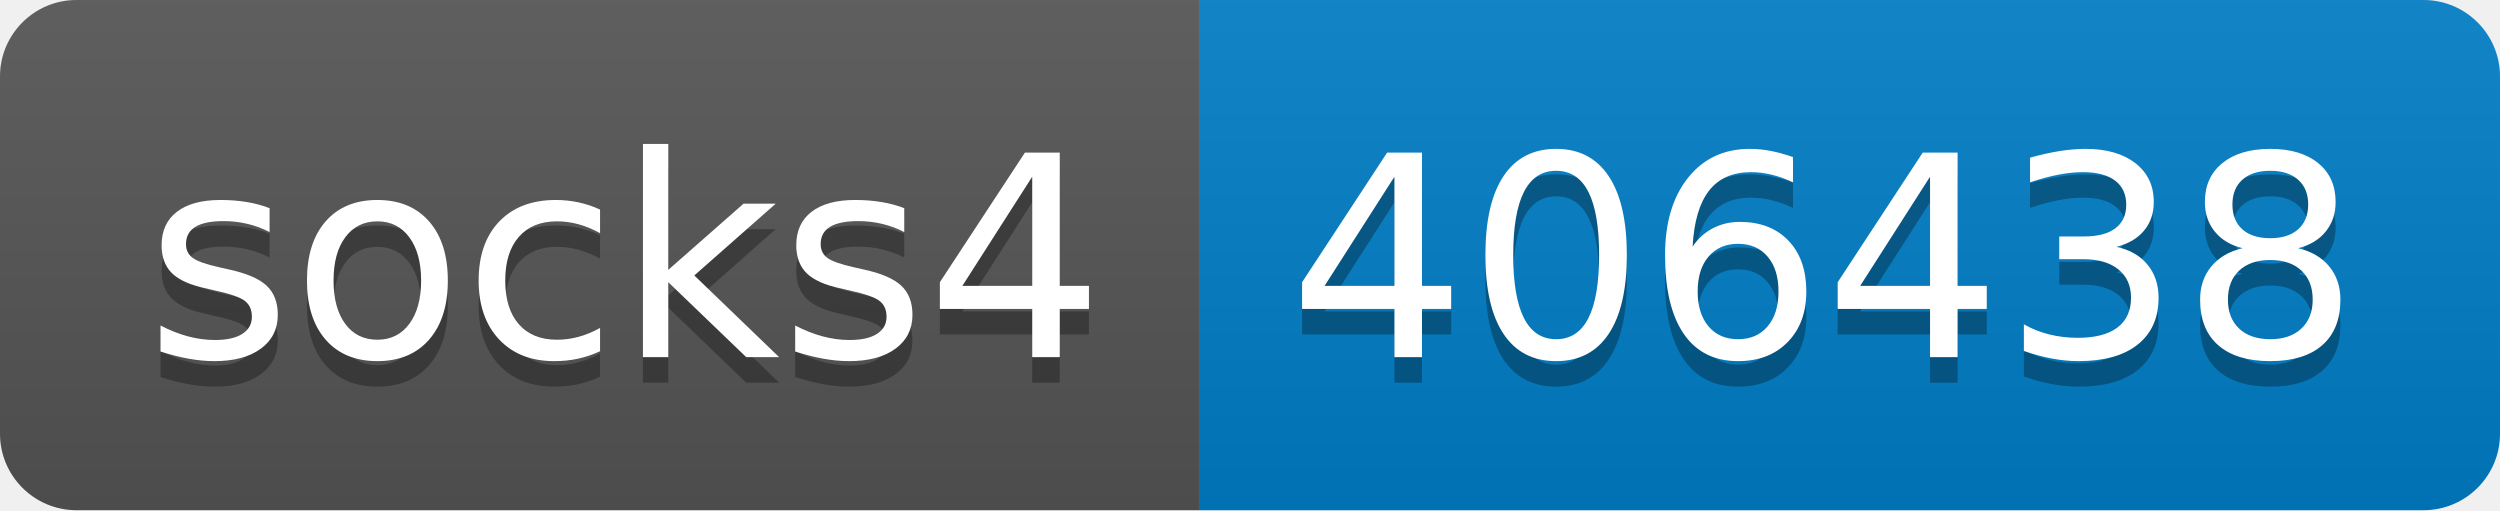
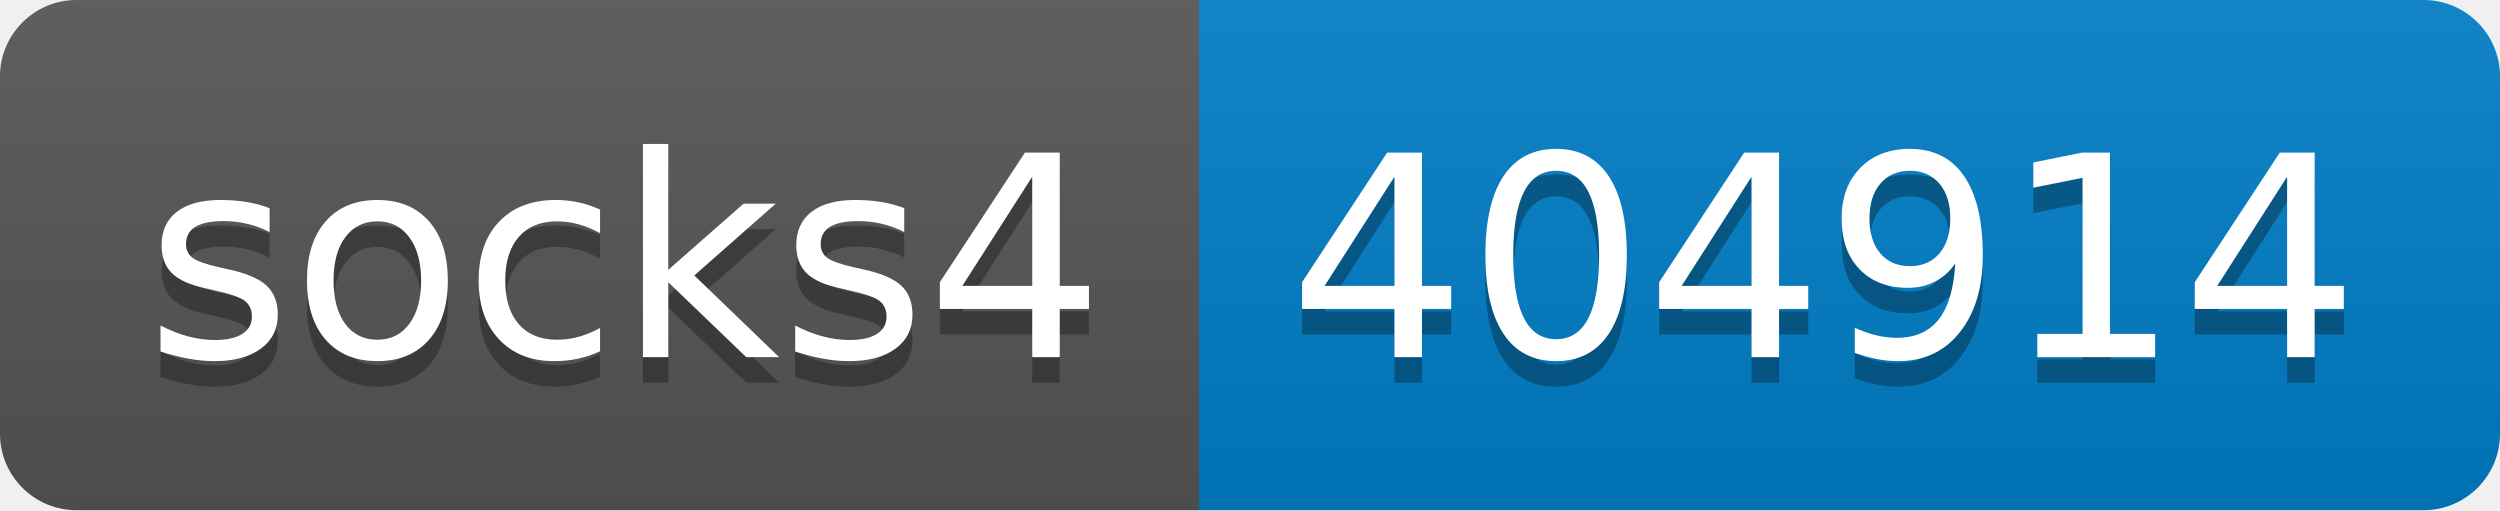
- <svg xmlns="http://www.w3.org/2000/svg" width="98" height="20" role="img" aria-label="socks4: 406438">
+ <svg xmlns="http://www.w3.org/2000/svg" width="98" height="20" role="img" aria-label="socks4: 404914">
  <linearGradient id="s" x2="0" y2="100%">
    <stop offset="0" stop-color="#bbb" stop-opacity=".1" />
    <stop offset="1" stop-opacity=".1" />
  </linearGradient>
  <clipPath id="r">
    <rect width="98" height="20" rx="3" fill="#fff" />
  </clipPath>
  <g clip-path="url(#r)">
    <rect width="47" height="20" fill="#555" />
    <rect x="47" width="51" height="20" fill="#007ec6" />
    <rect width="98" height="20" fill="url(#s)" />
  </g>
  <g fill="#fff" text-anchor="middle" font-family="Verdana,Geneva,DejaVu Sans,sans-serif" text-rendering="geometricPrecision" font-size="110">
    <text aria-hidden="true" x="245" y="150" fill="#010101" fill-opacity=".3" transform="scale(.1)" textLength="370">socks4</text>
    <text x="245" y="140" transform="scale(.1)" fill="#fff" textLength="370">socks4</text>
-     <text aria-hidden="true" x="715" y="150" fill="#010101" fill-opacity=".3" transform="scale(.1)" textLength="410">406438</text>
-     <text x="715" y="140" transform="scale(.1)" fill="#fff" textLength="410">406438</text>
+     <text aria-hidden="true" x="715" y="150" fill="#010101" fill-opacity=".3" transform="scale(.1)" textLength="410">404914</text>
+     <text x="715" y="140" transform="scale(.1)" fill="#fff" textLength="410">404914</text>
  </g>
</svg>
